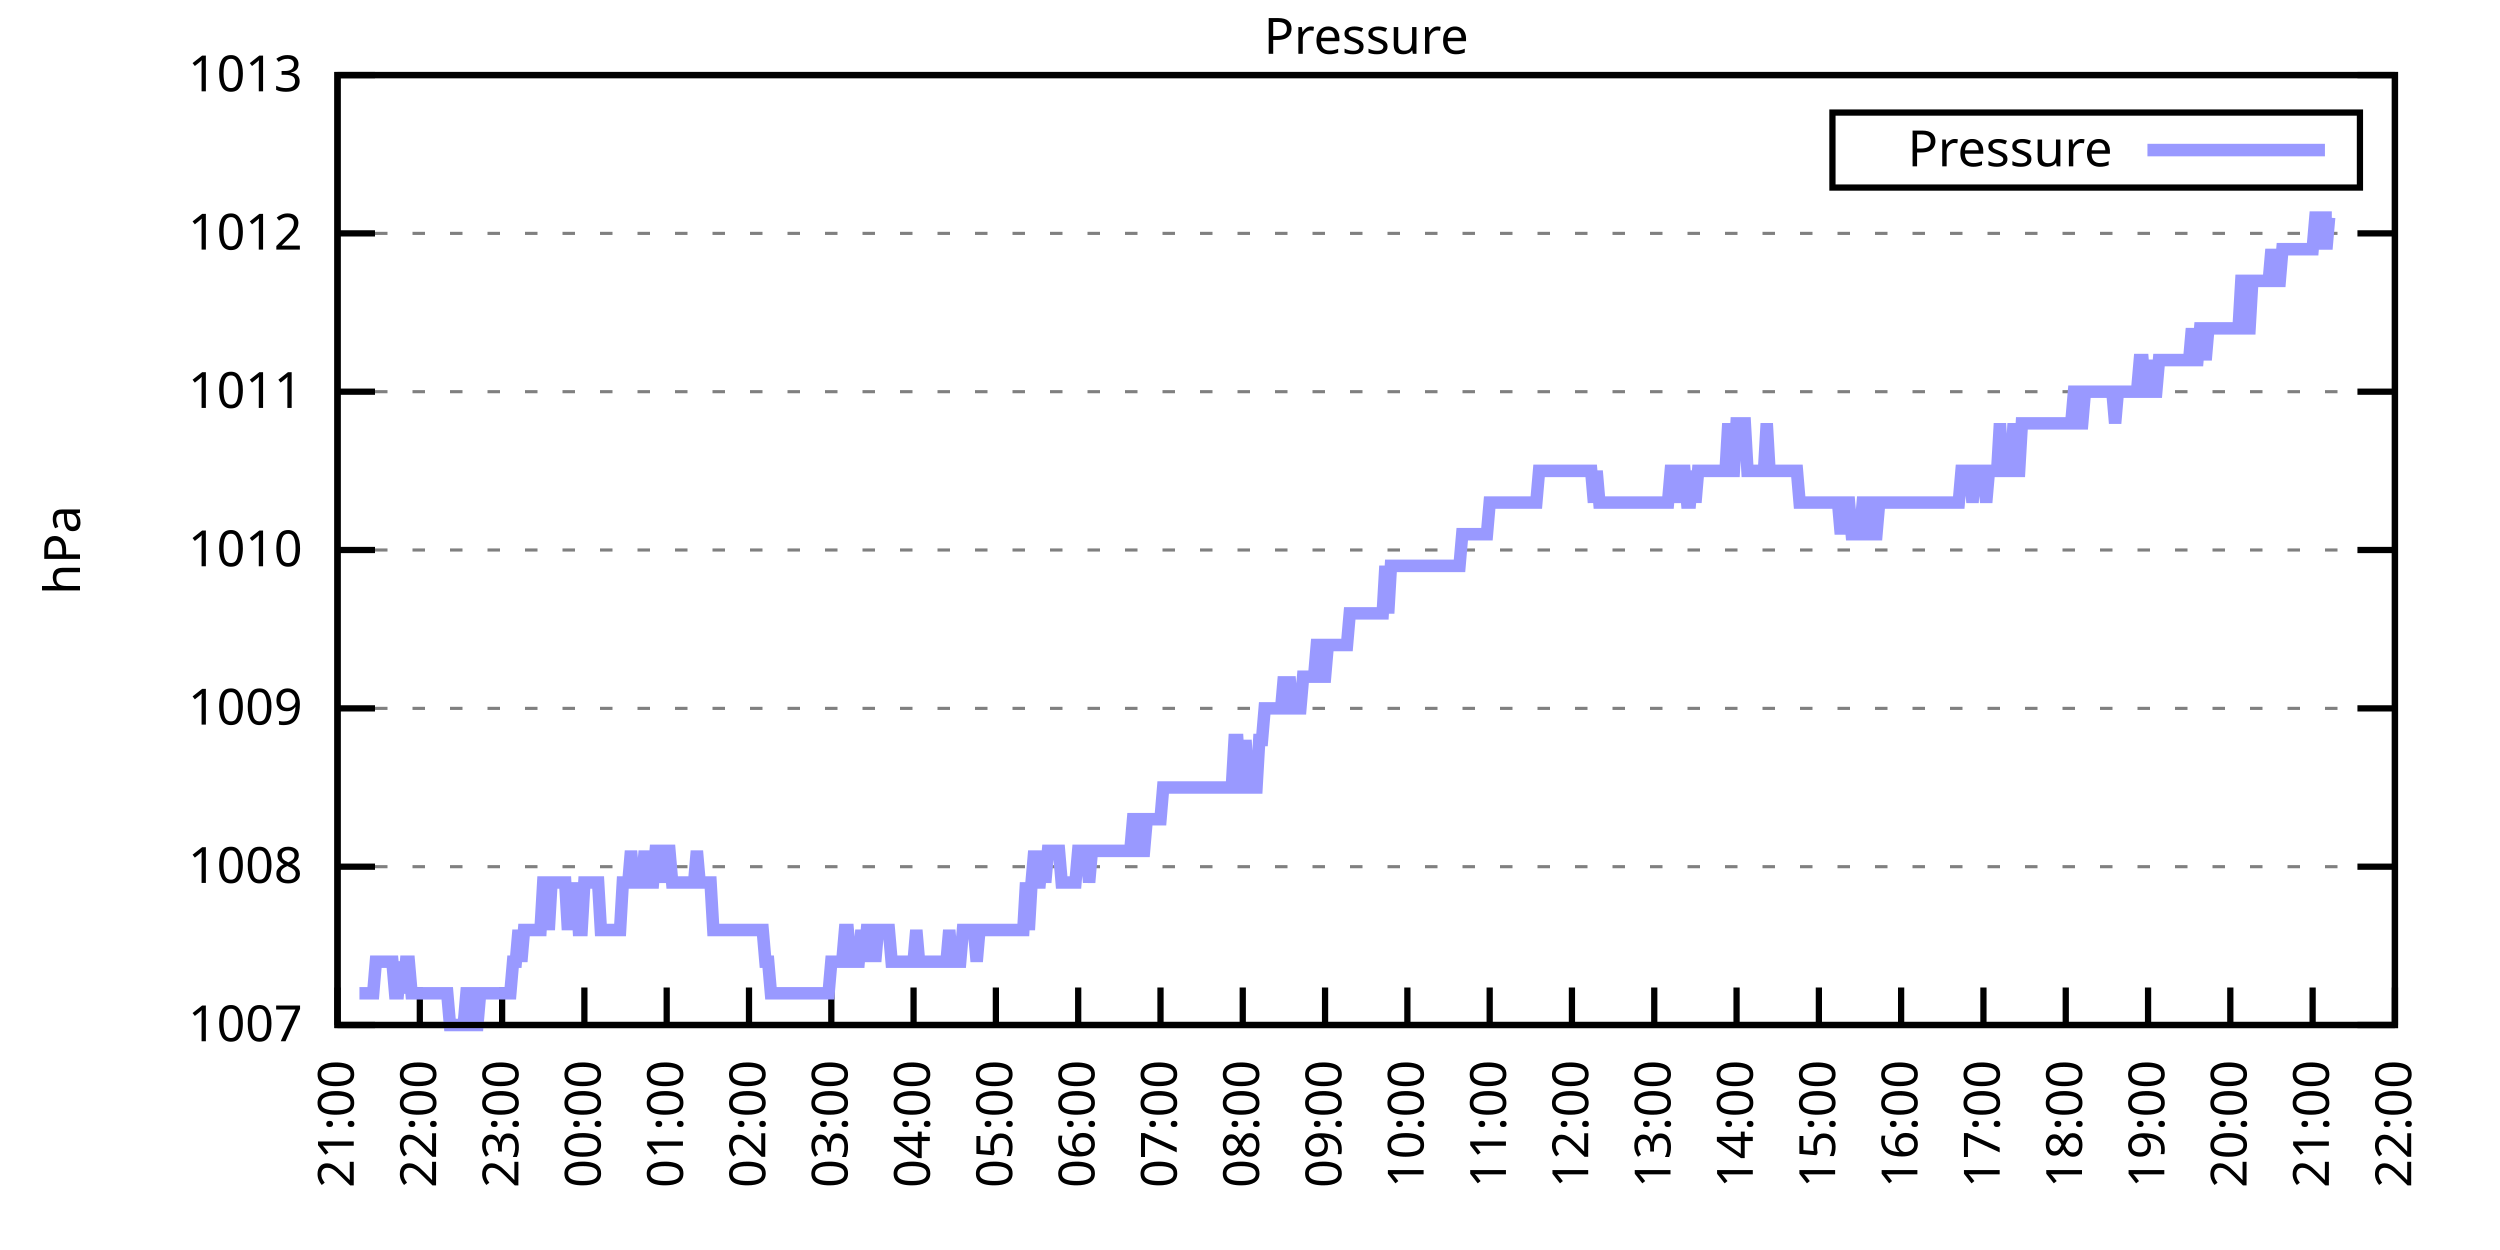
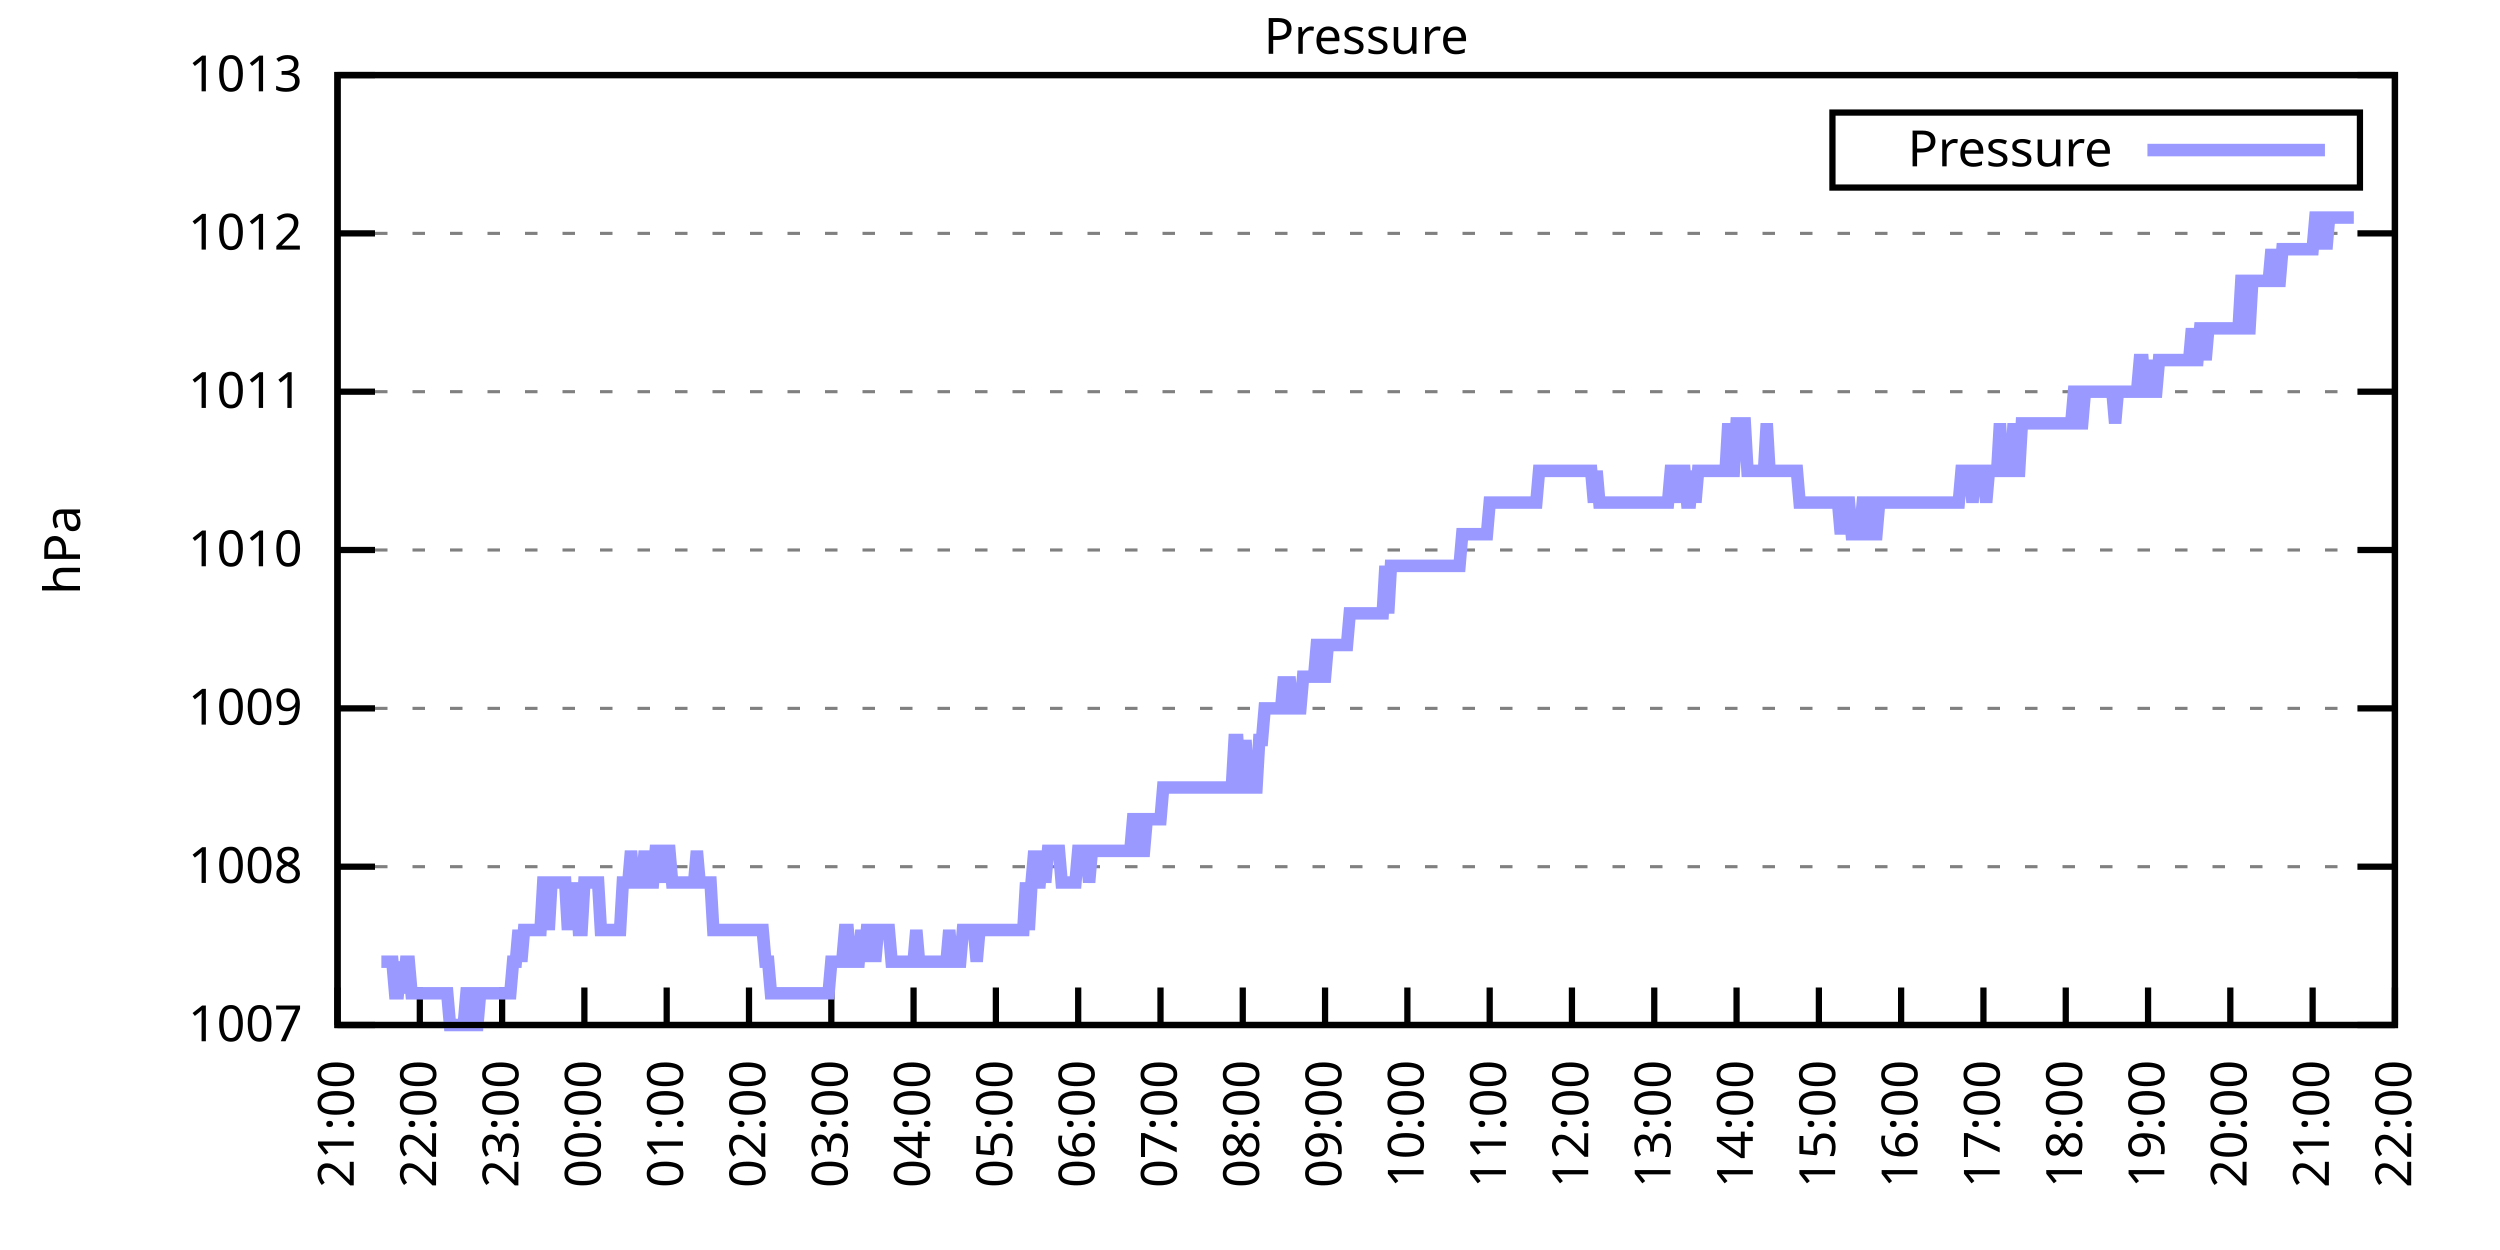
<svg xmlns="http://www.w3.org/2000/svg" xmlns:xlink="http://www.w3.org/1999/xlink" width="400" height="200" viewBox="0 0 400 200">
  <g id="gnuplot_canvas">
    <rect x="0" y="0" width="400" height="200" fill="none" />
    <defs>
      <circle id="gpDot" r="0.5" stroke-width="0.5" stroke="currentColor" />
      <path id="gpPt0" stroke-width="0.333" stroke="currentColor" d="M-1,0 h2 M0,-1 v2" />
      <path id="gpPt1" stroke-width="0.333" stroke="currentColor" d="M-1,-1 L1,1 M1,-1 L-1,1" />
      <path id="gpPt2" stroke-width="0.333" stroke="currentColor" d="M-1,0 L1,0 M0,-1 L0,1 M-1,-1 L1,1 M-1,1 L1,-1" />
      <rect id="gpPt3" stroke-width="0.333" stroke="currentColor" x="-1" y="-1" width="2" height="2" />
      <rect id="gpPt4" stroke-width="0.333" stroke="currentColor" fill="currentColor" x="-1" y="-1" width="2" height="2" />
      <circle id="gpPt5" stroke-width="0.333" stroke="currentColor" cx="0" cy="0" r="1" />
      <use xlink:href="#gpPt5" id="gpPt6" fill="currentColor" stroke="none" />
      <path id="gpPt7" stroke-width="0.333" stroke="currentColor" d="M0,-1.33 L-1.33,0.67 L1.33,0.67 z" />
      <use xlink:href="#gpPt7" id="gpPt8" fill="currentColor" stroke="none" />
      <use xlink:href="#gpPt7" id="gpPt9" stroke="currentColor" transform="rotate(180)" />
      <use xlink:href="#gpPt9" id="gpPt10" fill="currentColor" stroke="none" />
      <use xlink:href="#gpPt3" id="gpPt11" stroke="currentColor" transform="rotate(45)" />
      <use xlink:href="#gpPt11" id="gpPt12" fill="currentColor" stroke="none" />
      <path id="gpPt13" stroke-width="0.333" stroke="currentColor" d="M0,1.330 L1.265,0.411 L0.782,-1.067 L-0.782,-1.076 L-1.265,0.411 z" />
      <use xlink:href="#gpPt13" id="gpPt14" fill="currentColor" stroke="none" />
      <filter id="textbox" filterUnits="objectBoundingBox" x="0" y="0" height="1" width="1">
        <feFlood flood-color="white" flood-opacity="1" result="bgnd" />
        <feComposite in="SourceGraphic" in2="bgnd" operator="atop" />
      </filter>
      <filter id="greybox" filterUnits="objectBoundingBox" x="0" y="0" height="1" width="1">
        <feFlood flood-color="lightgrey" flood-opacity="1" result="grey" />
        <feComposite in="SourceGraphic" in2="grey" operator="atop" />
      </filter>
    </defs>
    <g fill="none" color="white" stroke="currentColor" stroke-width="1.00" stroke-linecap="butt" stroke-linejoin="miter">
</g>
    <g fill="none" color="black" stroke="currentColor" stroke-width="1.00" stroke-linecap="butt" stroke-linejoin="miter">
      <g stroke="none" shape-rendering="crispEdges">
        <polygon fill="rgb(255, 255, 255)" points="54.00,164.00 383.18,164.00 383.18,12.02 54.00,12.02 " />
      </g>
    </g>
    <g fill="none" color="black" stroke="currentColor" stroke-width="1.00" stroke-linecap="butt" stroke-linejoin="miter">
</g>
    <g fill="none" color="black" stroke="black" stroke-width="0.50" stroke-linecap="butt" stroke-linejoin="miter">
</g>
    <g fill="none" color="gray" stroke="currentColor" stroke-width="0.50" stroke-linecap="butt" stroke-linejoin="miter">
      <path stroke="gray" stroke-dasharray="2,4" class="gridline" d="M54.00,164.00 L383.19,164.00  " />
    </g>
    <g fill="none" color="gray" stroke="gray" stroke-width="1.00" stroke-linecap="butt" stroke-linejoin="miter">
</g>
    <g fill="none" color="black" stroke="currentColor" stroke-width="1.00" stroke-linecap="butt" stroke-linejoin="miter">
      <path stroke="black" d="M54.00,164.00 L60.00,164.00 M383.19,164.00 L377.19,164.00  " />
      <g transform="translate(48.40,166.60)" stroke="none" fill="black" font-family="Sans" font-size="8.00" text-anchor="end">
        <text>
          <tspan font-family="Sans"> 1007</tspan>
        </text>
      </g>
    </g>
    <g fill="none" color="black" stroke="currentColor" stroke-width="1.00" stroke-linecap="butt" stroke-linejoin="miter">
</g>
    <g fill="none" color="black" stroke="black" stroke-width="0.50" stroke-linecap="butt" stroke-linejoin="miter">
</g>
    <g fill="none" color="gray" stroke="currentColor" stroke-width="0.50" stroke-linecap="butt" stroke-linejoin="miter">
      <path stroke="gray" stroke-dasharray="2,4" class="gridline" d="M54.00,138.67 L383.19,138.67  " />
    </g>
    <g fill="none" color="gray" stroke="gray" stroke-width="1.00" stroke-linecap="butt" stroke-linejoin="miter">
</g>
    <g fill="none" color="black" stroke="currentColor" stroke-width="1.00" stroke-linecap="butt" stroke-linejoin="miter">
      <path stroke="black" d="M54.00,138.67 L60.00,138.67 M383.19,138.67 L377.19,138.67  " />
      <g transform="translate(48.40,141.27)" stroke="none" fill="black" font-family="Sans" font-size="8.00" text-anchor="end">
        <text>
          <tspan font-family="Sans"> 1008</tspan>
        </text>
      </g>
    </g>
    <g fill="none" color="black" stroke="currentColor" stroke-width="1.00" stroke-linecap="butt" stroke-linejoin="miter">
</g>
    <g fill="none" color="black" stroke="black" stroke-width="0.50" stroke-linecap="butt" stroke-linejoin="miter">
</g>
    <g fill="none" color="gray" stroke="currentColor" stroke-width="0.50" stroke-linecap="butt" stroke-linejoin="miter">
      <path stroke="gray" stroke-dasharray="2,4" class="gridline" d="M54.00,113.34 L383.19,113.34  " />
    </g>
    <g fill="none" color="gray" stroke="gray" stroke-width="1.00" stroke-linecap="butt" stroke-linejoin="miter">
</g>
    <g fill="none" color="black" stroke="currentColor" stroke-width="1.00" stroke-linecap="butt" stroke-linejoin="miter">
      <path stroke="black" d="M54.00,113.34 L60.00,113.34 M383.19,113.34 L377.19,113.34  " />
      <g transform="translate(48.40,115.94)" stroke="none" fill="black" font-family="Sans" font-size="8.00" text-anchor="end">
        <text>
          <tspan font-family="Sans"> 1009</tspan>
        </text>
      </g>
    </g>
    <g fill="none" color="black" stroke="currentColor" stroke-width="1.00" stroke-linecap="butt" stroke-linejoin="miter">
</g>
    <g fill="none" color="black" stroke="black" stroke-width="0.50" stroke-linecap="butt" stroke-linejoin="miter">
</g>
    <g fill="none" color="gray" stroke="currentColor" stroke-width="0.50" stroke-linecap="butt" stroke-linejoin="miter">
      <path stroke="gray" stroke-dasharray="2,4" class="gridline" d="M54.00,88.00 L383.19,88.00  " />
    </g>
    <g fill="none" color="gray" stroke="gray" stroke-width="1.00" stroke-linecap="butt" stroke-linejoin="miter">
</g>
    <g fill="none" color="black" stroke="currentColor" stroke-width="1.00" stroke-linecap="butt" stroke-linejoin="miter">
      <path stroke="black" d="M54.00,88.00 L60.00,88.00 M383.19,88.00 L377.19,88.00  " />
      <g transform="translate(48.40,90.60)" stroke="none" fill="black" font-family="Sans" font-size="8.00" text-anchor="end">
        <text>
          <tspan font-family="Sans"> 1010</tspan>
        </text>
      </g>
    </g>
    <g fill="none" color="black" stroke="currentColor" stroke-width="1.00" stroke-linecap="butt" stroke-linejoin="miter">
</g>
    <g fill="none" color="black" stroke="black" stroke-width="0.50" stroke-linecap="butt" stroke-linejoin="miter">
</g>
    <g fill="none" color="gray" stroke="currentColor" stroke-width="0.50" stroke-linecap="butt" stroke-linejoin="miter">
      <path stroke="gray" stroke-dasharray="2,4" class="gridline" d="M54.00,62.67 L383.19,62.67  " />
    </g>
    <g fill="none" color="gray" stroke="gray" stroke-width="1.00" stroke-linecap="butt" stroke-linejoin="miter">
</g>
    <g fill="none" color="black" stroke="currentColor" stroke-width="1.00" stroke-linecap="butt" stroke-linejoin="miter">
      <path stroke="black" d="M54.00,62.67 L60.00,62.67 M383.19,62.67 L377.19,62.67  " />
      <g transform="translate(48.40,65.27)" stroke="none" fill="black" font-family="Sans" font-size="8.00" text-anchor="end">
        <text>
          <tspan font-family="Sans"> 1011</tspan>
        </text>
      </g>
    </g>
    <g fill="none" color="black" stroke="currentColor" stroke-width="1.00" stroke-linecap="butt" stroke-linejoin="miter">
</g>
    <g fill="none" color="black" stroke="black" stroke-width="0.50" stroke-linecap="butt" stroke-linejoin="miter">
</g>
    <g fill="none" color="gray" stroke="currentColor" stroke-width="0.50" stroke-linecap="butt" stroke-linejoin="miter">
      <path stroke="gray" stroke-dasharray="2,4" class="gridline" d="M54.00,37.34 L383.19,37.34  " />
    </g>
    <g fill="none" color="gray" stroke="gray" stroke-width="1.00" stroke-linecap="butt" stroke-linejoin="miter">
</g>
    <g fill="none" color="black" stroke="currentColor" stroke-width="1.00" stroke-linecap="butt" stroke-linejoin="miter">
      <path stroke="black" d="M54.00,37.34 L60.00,37.34 M383.19,37.34 L377.19,37.34  " />
      <g transform="translate(48.40,39.94)" stroke="none" fill="black" font-family="Sans" font-size="8.00" text-anchor="end">
        <text>
          <tspan font-family="Sans"> 1012</tspan>
        </text>
      </g>
    </g>
    <g fill="none" color="black" stroke="currentColor" stroke-width="1.00" stroke-linecap="butt" stroke-linejoin="miter">
</g>
    <g fill="none" color="black" stroke="black" stroke-width="0.50" stroke-linecap="butt" stroke-linejoin="miter">
</g>
    <g fill="none" color="gray" stroke="currentColor" stroke-width="0.50" stroke-linecap="butt" stroke-linejoin="miter">
      <path stroke="gray" stroke-dasharray="2,4" class="gridline" d="M54.00,12.01 L383.19,12.01  " />
    </g>
    <g fill="none" color="gray" stroke="gray" stroke-width="1.00" stroke-linecap="butt" stroke-linejoin="miter">
</g>
    <g fill="none" color="black" stroke="currentColor" stroke-width="1.00" stroke-linecap="butt" stroke-linejoin="miter">
      <path stroke="black" d="M54.00,12.01 L60.00,12.01 M383.19,12.01 L377.19,12.01  " />
      <g transform="translate(48.40,14.61)" stroke="none" fill="black" font-family="Sans" font-size="8.00" text-anchor="end">
        <text>
          <tspan font-family="Sans"> 1013</tspan>
        </text>
      </g>
    </g>
    <g fill="none" color="black" stroke="currentColor" stroke-width="1.00" stroke-linecap="butt" stroke-linejoin="miter">
      <path stroke="black" d="M54.00,164.00 L54.00,158.00  " />
      <g transform="translate(56.60,169.60) rotate(270.00)" stroke="none" fill="black" font-family="Sans" font-size="8.00" text-anchor="end">
        <text>
          <tspan font-family="Sans">21:00</tspan>
        </text>
      </g>
    </g>
    <g fill="none" color="black" stroke="currentColor" stroke-width="1.00" stroke-linecap="butt" stroke-linejoin="miter">
      <path stroke="black" d="M67.17,164.00 L67.17,158.00  " />
      <g transform="translate(69.77,169.60) rotate(270.00)" stroke="none" fill="black" font-family="Sans" font-size="8.00" text-anchor="end">
        <text>
          <tspan font-family="Sans">22:00</tspan>
        </text>
      </g>
    </g>
    <g fill="none" color="black" stroke="currentColor" stroke-width="1.00" stroke-linecap="butt" stroke-linejoin="miter">
      <path stroke="black" d="M80.34,164.00 L80.34,158.00  " />
      <g transform="translate(82.94,169.60) rotate(270.00)" stroke="none" fill="black" font-family="Sans" font-size="8.00" text-anchor="end">
        <text>
          <tspan font-family="Sans">23:00</tspan>
        </text>
      </g>
    </g>
    <g fill="none" color="black" stroke="currentColor" stroke-width="1.00" stroke-linecap="butt" stroke-linejoin="miter">
      <path stroke="black" d="M93.50,164.00 L93.50,158.00  " />
      <g transform="translate(96.10,169.60) rotate(270.00)" stroke="none" fill="black" font-family="Sans" font-size="8.00" text-anchor="end">
        <text>
          <tspan font-family="Sans">00:00</tspan>
        </text>
      </g>
    </g>
    <g fill="none" color="black" stroke="currentColor" stroke-width="1.00" stroke-linecap="butt" stroke-linejoin="miter">
      <path stroke="black" d="M106.67,164.00 L106.67,158.00  " />
      <g transform="translate(109.27,169.60) rotate(270.00)" stroke="none" fill="black" font-family="Sans" font-size="8.00" text-anchor="end">
        <text>
          <tspan font-family="Sans">01:00</tspan>
        </text>
      </g>
    </g>
    <g fill="none" color="black" stroke="currentColor" stroke-width="1.00" stroke-linecap="butt" stroke-linejoin="miter">
      <path stroke="black" d="M119.84,164.00 L119.84,158.00  " />
      <g transform="translate(122.44,169.60) rotate(270.00)" stroke="none" fill="black" font-family="Sans" font-size="8.00" text-anchor="end">
        <text>
          <tspan font-family="Sans">02:00</tspan>
        </text>
      </g>
    </g>
    <g fill="none" color="black" stroke="currentColor" stroke-width="1.00" stroke-linecap="butt" stroke-linejoin="miter">
      <path stroke="black" d="M133.01,164.00 L133.01,158.00  " />
      <g transform="translate(135.61,169.60) rotate(270.00)" stroke="none" fill="black" font-family="Sans" font-size="8.00" text-anchor="end">
        <text>
          <tspan font-family="Sans">03:00</tspan>
        </text>
      </g>
    </g>
    <g fill="none" color="black" stroke="currentColor" stroke-width="1.00" stroke-linecap="butt" stroke-linejoin="miter">
      <path stroke="black" d="M146.17,164.00 L146.17,158.00  " />
      <g transform="translate(148.77,169.60) rotate(270.00)" stroke="none" fill="black" font-family="Sans" font-size="8.00" text-anchor="end">
        <text>
          <tspan font-family="Sans">04:00</tspan>
        </text>
      </g>
    </g>
    <g fill="none" color="black" stroke="currentColor" stroke-width="1.00" stroke-linecap="butt" stroke-linejoin="miter">
      <path stroke="black" d="M159.34,164.00 L159.34,158.00  " />
      <g transform="translate(161.94,169.60) rotate(270.00)" stroke="none" fill="black" font-family="Sans" font-size="8.00" text-anchor="end">
        <text>
          <tspan font-family="Sans">05:00</tspan>
        </text>
      </g>
    </g>
    <g fill="none" color="black" stroke="currentColor" stroke-width="1.00" stroke-linecap="butt" stroke-linejoin="miter">
      <path stroke="black" d="M172.51,164.00 L172.51,158.00  " />
      <g transform="translate(175.11,169.60) rotate(270.00)" stroke="none" fill="black" font-family="Sans" font-size="8.00" text-anchor="end">
        <text>
          <tspan font-family="Sans">06:00</tspan>
        </text>
      </g>
    </g>
    <g fill="none" color="black" stroke="currentColor" stroke-width="1.00" stroke-linecap="butt" stroke-linejoin="miter">
      <path stroke="black" d="M185.68,164.00 L185.68,158.00  " />
      <g transform="translate(188.28,169.60) rotate(270.00)" stroke="none" fill="black" font-family="Sans" font-size="8.00" text-anchor="end">
        <text>
          <tspan font-family="Sans">07:00</tspan>
        </text>
      </g>
    </g>
    <g fill="none" color="black" stroke="currentColor" stroke-width="1.00" stroke-linecap="butt" stroke-linejoin="miter">
      <path stroke="black" d="M198.84,164.00 L198.84,158.00  " />
      <g transform="translate(201.44,169.60) rotate(270.00)" stroke="none" fill="black" font-family="Sans" font-size="8.00" text-anchor="end">
        <text>
          <tspan font-family="Sans">08:00</tspan>
        </text>
      </g>
    </g>
    <g fill="none" color="black" stroke="currentColor" stroke-width="1.00" stroke-linecap="butt" stroke-linejoin="miter">
      <path stroke="black" d="M212.01,164.00 L212.01,158.00  " />
      <g transform="translate(214.61,169.60) rotate(270.00)" stroke="none" fill="black" font-family="Sans" font-size="8.00" text-anchor="end">
        <text>
          <tspan font-family="Sans">09:00</tspan>
        </text>
      </g>
    </g>
    <g fill="none" color="black" stroke="currentColor" stroke-width="1.00" stroke-linecap="butt" stroke-linejoin="miter">
      <path stroke="black" d="M225.18,164.00 L225.18,158.00  " />
      <g transform="translate(227.78,169.60) rotate(270.00)" stroke="none" fill="black" font-family="Sans" font-size="8.00" text-anchor="end">
        <text>
          <tspan font-family="Sans">10:00</tspan>
        </text>
      </g>
    </g>
    <g fill="none" color="black" stroke="currentColor" stroke-width="1.00" stroke-linecap="butt" stroke-linejoin="miter">
      <path stroke="black" d="M238.35,164.00 L238.35,158.00  " />
      <g transform="translate(240.95,169.60) rotate(270.00)" stroke="none" fill="black" font-family="Sans" font-size="8.00" text-anchor="end">
        <text>
          <tspan font-family="Sans">11:00</tspan>
        </text>
      </g>
    </g>
    <g fill="none" color="black" stroke="currentColor" stroke-width="1.00" stroke-linecap="butt" stroke-linejoin="miter">
      <path stroke="black" d="M251.51,164.00 L251.51,158.00  " />
      <g transform="translate(254.11,169.60) rotate(270.00)" stroke="none" fill="black" font-family="Sans" font-size="8.00" text-anchor="end">
        <text>
          <tspan font-family="Sans">12:00</tspan>
        </text>
      </g>
    </g>
    <g fill="none" color="black" stroke="currentColor" stroke-width="1.00" stroke-linecap="butt" stroke-linejoin="miter">
      <path stroke="black" d="M264.68,164.00 L264.68,158.00  " />
      <g transform="translate(267.28,169.60) rotate(270.00)" stroke="none" fill="black" font-family="Sans" font-size="8.00" text-anchor="end">
        <text>
          <tspan font-family="Sans">13:00</tspan>
        </text>
      </g>
    </g>
    <g fill="none" color="black" stroke="currentColor" stroke-width="1.00" stroke-linecap="butt" stroke-linejoin="miter">
      <path stroke="black" d="M277.85,164.00 L277.85,158.00  " />
      <g transform="translate(280.45,169.60) rotate(270.00)" stroke="none" fill="black" font-family="Sans" font-size="8.00" text-anchor="end">
        <text>
          <tspan font-family="Sans">14:00</tspan>
        </text>
      </g>
    </g>
    <g fill="none" color="black" stroke="currentColor" stroke-width="1.00" stroke-linecap="butt" stroke-linejoin="miter">
      <path stroke="black" d="M291.02,164.00 L291.02,158.00  " />
      <g transform="translate(293.62,169.60) rotate(270.00)" stroke="none" fill="black" font-family="Sans" font-size="8.00" text-anchor="end">
        <text>
          <tspan font-family="Sans">15:00</tspan>
        </text>
      </g>
    </g>
    <g fill="none" color="black" stroke="currentColor" stroke-width="1.00" stroke-linecap="butt" stroke-linejoin="miter">
      <path stroke="black" d="M304.18,164.00 L304.18,158.00  " />
      <g transform="translate(306.78,169.60) rotate(270.00)" stroke="none" fill="black" font-family="Sans" font-size="8.00" text-anchor="end">
        <text>
          <tspan font-family="Sans">16:00</tspan>
        </text>
      </g>
    </g>
    <g fill="none" color="black" stroke="currentColor" stroke-width="1.00" stroke-linecap="butt" stroke-linejoin="miter">
      <path stroke="black" d="M317.35,164.00 L317.35,158.00  " />
      <g transform="translate(319.95,169.60) rotate(270.00)" stroke="none" fill="black" font-family="Sans" font-size="8.00" text-anchor="end">
        <text>
          <tspan font-family="Sans">17:00</tspan>
        </text>
      </g>
    </g>
    <g fill="none" color="black" stroke="currentColor" stroke-width="1.00" stroke-linecap="butt" stroke-linejoin="miter">
      <path stroke="black" d="M330.52,164.00 L330.52,158.00  " />
      <g transform="translate(333.12,169.60) rotate(270.00)" stroke="none" fill="black" font-family="Sans" font-size="8.00" text-anchor="end">
        <text>
          <tspan font-family="Sans">18:00</tspan>
        </text>
      </g>
    </g>
    <g fill="none" color="black" stroke="currentColor" stroke-width="1.00" stroke-linecap="butt" stroke-linejoin="miter">
      <path stroke="black" d="M343.69,164.00 L343.69,158.00  " />
      <g transform="translate(346.29,169.60) rotate(270.00)" stroke="none" fill="black" font-family="Sans" font-size="8.00" text-anchor="end">
        <text>
          <tspan font-family="Sans">19:00</tspan>
        </text>
      </g>
    </g>
    <g fill="none" color="black" stroke="currentColor" stroke-width="1.00" stroke-linecap="butt" stroke-linejoin="miter">
      <path stroke="black" d="M356.85,164.00 L356.85,158.00  " />
      <g transform="translate(359.45,169.60) rotate(270.00)" stroke="none" fill="black" font-family="Sans" font-size="8.00" text-anchor="end">
        <text>
          <tspan font-family="Sans">20:00</tspan>
        </text>
      </g>
    </g>
    <g fill="none" color="black" stroke="currentColor" stroke-width="1.00" stroke-linecap="butt" stroke-linejoin="miter">
      <path stroke="black" d="M370.02,164.00 L370.02,158.00  " />
      <g transform="translate(372.62,169.60) rotate(270.00)" stroke="none" fill="black" font-family="Sans" font-size="8.00" text-anchor="end">
        <text>
          <tspan font-family="Sans">21:00</tspan>
        </text>
      </g>
    </g>
    <g fill="none" color="black" stroke="currentColor" stroke-width="1.00" stroke-linecap="butt" stroke-linejoin="miter">
      <path stroke="black" d="M383.19,164.00 L383.19,158.00  " />
      <g transform="translate(385.79,169.60) rotate(270.00)" stroke="none" fill="black" font-family="Sans" font-size="8.00" text-anchor="end">
        <text>
          <tspan font-family="Sans">22:00</tspan>
        </text>
      </g>
    </g>
    <g fill="none" color="black" stroke="currentColor" stroke-width="1.00" stroke-linecap="butt" stroke-linejoin="miter">
</g>
    <g fill="none" color="black" stroke="currentColor" stroke-width="1.00" stroke-linecap="butt" stroke-linejoin="miter">
      <path stroke="black" d="M54.00,12.01 L54.00,164.00 L383.19,164.00 L383.19,12.01 L54.00,12.01 Z  " />
    </g>
    <g fill="none" color="black" stroke="currentColor" stroke-width="1.00" stroke-linecap="butt" stroke-linejoin="miter">
</g>
    <g fill="none" color="black" stroke="currentColor" stroke-width="1.00" stroke-linecap="butt" stroke-linejoin="miter">
      <path stroke="black" d="M293.19,30.01 L293.19,18.01 L377.59,18.01 L377.59,30.01 L293.19,30.01 Z  " />
    </g>
    <g id="Pressure_plot_1">
      <g fill="none" color="white" stroke="black" stroke-width="2.00" stroke-linecap="butt" stroke-linejoin="miter">
</g>
      <g fill="none" color="black" stroke="currentColor" stroke-width="2.00" stroke-linecap="butt" stroke-linejoin="miter">
        <g transform="translate(337.99,26.61)" stroke="none" fill="black" font-family="Sans" font-size="8.00" text-anchor="end">
          <text>
            <tspan font-family="Sans">Pressure</tspan>
          </text>
        </g>
      </g>
      <g fill="none" color="black" stroke="currentColor" stroke-width="2.00" stroke-linecap="butt" stroke-linejoin="miter">
-         <path stroke="rgb(153, 153, 255)" d="M343.59,24.01 L371.99,24.01 M57.51,158.93 L57.95,158.93 L58.39,158.93 L58.83,158.93 L59.27,158.93 L59.71,158.93   L60.14,153.87 L60.58,153.87 L61.02,153.87 L61.46,153.87 L61.90,153.87 L62.34,153.87 L62.78,153.87 L63.22,158.93   L63.66,158.93 L64.10,153.87 L64.53,158.93 L64.97,153.87 L65.41,153.87 L65.85,158.93 L66.29,158.93 L66.73,158.93   L67.17,158.93 L67.61,158.93 L68.05,158.93 L68.48,158.93 L68.92,158.93 L69.36,158.93 L69.80,158.93 L70.24,158.93   L70.68,158.93 L71.12,158.93 L71.56,158.93 L72.00,164.00 L72.43,164.00 L72.87,164.00 L73.31,164.00 L73.75,164.00   L74.19,164.00 L74.63,158.93 L75.07,158.93 L75.51,164.00 L75.95,164.00 L76.38,164.00 L76.82,158.93 L77.26,158.93   L77.70,158.93 L78.14,158.93 L78.58,158.93 L79.02,158.93 L79.46,158.93 L79.90,158.93 L80.34,158.93 L80.77,158.93   L81.21,158.93 L81.65,158.93 L82.09,153.87 L82.53,153.87 L82.97,148.80 L83.41,153.87 L83.85,148.80 L84.29,148.80   L84.72,148.80 L85.16,148.80 L85.60,148.80 L86.04,148.80 L86.48,148.80 L86.92,141.20 L87.36,141.20 L87.80,148.80   L88.24,141.20 L88.67,141.20 L89.11,141.20 L89.55,141.20 L89.99,141.20 L90.43,141.20 L90.87,148.80 L91.31,141.20   L91.75,148.80 L92.19,141.20 L92.62,148.80 L93.06,148.80 L93.50,141.20 L93.94,141.20 L94.38,141.20 L94.82,141.20   L95.26,141.20 L95.70,141.20 L96.14,148.80 L96.58,148.80 L97.01,148.80 L97.45,148.80 L97.89,148.80 L98.33,148.80   L98.77,148.80 L99.21,148.80 L99.65,141.20 L100.09,141.20 L100.53,141.20 L100.96,136.14 L101.40,141.20 L101.84,141.20   L102.28,141.20 L102.72,141.20 L103.16,136.14 L103.60,141.20 L104.04,141.20 L104.48,141.20 L104.91,136.14 L105.35,136.14   L105.79,136.14 L106.23,141.20 L106.67,136.14 L107.11,136.14 L107.55,141.20 L107.99,141.20 L108.43,141.20 L108.87,141.20   L109.30,141.20 L109.74,141.20 L110.18,141.20 L110.62,141.20 L111.06,141.20 L111.50,136.14 L111.94,141.20 L112.38,141.20   L112.82,141.20 L113.25,141.20 L113.69,141.20 L114.13,148.80 L114.57,148.80 L115.01,148.80 L115.45,148.80 L115.89,148.80   L116.33,148.80 L116.77,148.80 L117.20,148.80 L117.64,148.80 L118.08,148.80 L118.52,148.80 L118.96,148.80 L119.40,148.80   L119.84,148.80 L120.28,148.80 L120.72,148.80 L121.15,148.80 L121.59,148.80 L122.03,148.80 L122.47,153.87 L122.91,153.87   L123.35,158.93 L123.79,158.93 L124.23,158.93 L124.67,158.93 L125.11,158.93 L125.54,158.93 L125.98,158.93 L126.42,158.93   L126.86,158.93 L127.30,158.93 L127.74,158.93 L128.18,158.93 L128.62,158.93 L129.06,158.93 L129.49,158.93 L129.93,158.93   L130.37,158.93 L130.81,158.93 L131.25,158.93 L131.69,158.93 L132.13,158.93 L132.57,158.93 L133.01,153.87 L133.44,153.87   L133.88,153.87 L134.32,153.87 L134.76,153.87 L135.20,148.80 L135.64,148.80 L136.08,153.87 L136.52,153.87 L136.96,153.87   L137.39,153.87 L137.83,148.80 L138.27,153.87 L138.71,148.80 L139.15,148.80 L139.59,148.80 L140.03,153.87 L140.47,148.80   L140.91,148.80 L141.35,148.80 L141.78,148.80 L142.22,148.80 L142.66,153.87 L143.10,153.87 L143.54,153.87 L143.98,153.87   L144.42,153.87 L144.86,153.87 L145.30,153.87 L145.73,153.87 L146.17,153.87 L146.61,148.80 L147.05,153.87 L147.49,153.87   L147.93,153.87 L148.37,153.87 L148.81,153.87 L149.25,153.87 L149.68,153.87 L150.12,153.87 L150.56,153.87 L151.00,153.87   L151.44,153.87 L151.88,148.80 L152.32,153.87 L152.76,153.87 L153.20,153.87 L153.63,153.87 L154.07,148.80 L154.51,148.80   L154.95,148.80 L155.39,148.80 L155.83,148.80 L156.27,153.87 L156.71,148.80 L157.15,148.80 L157.59,148.80 L158.02,148.80   L158.46,148.80 L158.90,148.80 L159.34,148.80 L159.78,148.80 L160.22,148.80 L160.66,148.80 L161.10,148.80 L161.54,148.80   L161.97,148.80 L162.41,148.80 L162.85,148.80 L163.29,148.80 L163.73,148.80 L164.17,141.20 L164.61,148.80 L165.05,141.20   L165.49,136.14 L165.92,141.20 L166.36,141.20 L166.80,136.14 L167.24,141.20 L167.68,136.14 L168.12,136.14 L168.56,136.14   L169.00,136.14 L169.44,136.14 L169.87,141.20 L170.31,141.20 L170.75,141.20 L171.19,141.20 L171.63,141.20 L172.07,141.20   L172.51,136.14 L172.95,136.14 L173.39,136.14 L173.83,136.14 L174.26,141.20 L174.70,136.14 L175.14,136.14 L175.58,136.14   L176.02,136.14 L176.46,136.14 L176.90,136.14 L177.34,136.14 L177.78,136.14 L178.21,136.14 L178.65,136.14 L179.09,136.14   L179.53,136.14 L179.97,136.14 L180.41,136.14 L180.85,136.14 L181.29,131.07 L181.73,131.07 L182.16,136.14 L182.60,136.14   L183.04,136.14 L183.48,131.07 L183.92,131.07 L184.36,131.07 L184.80,131.07 L185.24,131.07 L185.68,131.07 L186.11,126.00   L186.55,126.00 L186.99,126.00 L187.43,126.00 L187.87,126.00 L188.31,126.00 L188.75,126.00 L189.19,126.00 L189.63,126.00   L190.07,126.00 L190.50,126.00 L190.94,126.00 L191.38,126.00 L191.82,126.00 L192.26,126.00 L192.70,126.00 L193.14,126.00   L193.58,126.00 L194.02,126.00 L194.45,126.00 L194.89,126.00 L195.33,126.00 L195.77,126.00 L196.21,126.00 L196.65,126.00   L197.09,126.00 L197.53,118.40 L197.97,118.40 L198.40,126.00 L198.84,126.00 L199.28,118.40 L199.72,126.00 L200.16,126.00   L200.60,126.00 L201.04,126.00 L201.48,118.40 L201.92,118.40 L202.35,113.34 L202.79,113.34 L203.23,113.34 L203.67,113.34   L204.11,113.34 L204.55,113.34 L204.99,113.34 L205.43,108.27 L205.87,113.34 L206.31,108.27 L206.74,113.34 L207.18,113.34   L207.62,113.34 L208.06,113.34 L208.50,108.27 L208.94,108.27 L209.38,108.27 L209.82,108.27 L210.26,108.27 L210.69,103.20   L211.13,103.20 L211.57,108.27 L212.01,108.27 L212.45,103.20 L212.89,103.20 L213.33,103.20 L213.77,103.20 L214.21,103.20   L214.64,103.20 L215.08,103.20 L215.52,103.20 L215.96,98.14 L216.40,98.14 L216.84,98.14 L217.28,98.14 L217.72,98.14   L218.16,98.14 L218.60,98.14 L219.03,98.14 L219.47,98.14 L219.91,98.14 L220.35,98.14 L220.79,98.14 L221.23,98.14   L221.67,90.54 L222.11,98.14 L222.55,90.54 L222.98,90.54 L223.42,90.54 L223.86,90.54 L224.30,90.54 L224.74,90.54   L225.18,90.54 L225.62,90.54 L226.06,90.54 L226.50,90.54 L226.93,90.54 L227.37,90.54 L227.81,90.54 L228.25,90.54   L228.69,90.54 L229.13,90.54 L229.57,90.54 L230.01,90.54 L230.45,90.54 L230.88,90.54 L231.32,90.54 L231.76,90.54   L232.20,90.54 L232.64,90.54 L233.08,90.54 L233.52,90.54 L233.96,85.47 L234.40,85.47 L234.84,85.47 L235.27,85.47   L235.71,85.47 L236.15,85.47 L236.59,85.47 L237.03,85.47 L237.47,85.47 L237.91,85.47 L238.35,80.41 L238.79,80.41   L239.22,80.41 L239.66,80.41 L240.10,80.41 L240.54,80.41 L240.98,80.41 L241.42,80.41 L241.86,80.41 L242.30,80.41   L242.74,80.41 L243.17,80.41 L243.61,80.41 L244.05,80.41 L244.49,80.41 L244.93,80.41 L245.37,80.41 L245.81,80.41   L246.25,75.34 L246.69,75.34 L247.12,75.34 L247.56,75.34 L248.00,75.34 L248.44,75.34 L248.88,75.34 L249.32,75.34   L249.76,75.34 L250.20,75.34 L250.64,75.34 L251.08,75.34 L251.51,75.34 L251.95,75.34 L252.39,75.34 L252.83,75.34   L253.27,75.34 L253.71,75.34 L254.15,75.34 L254.59,75.34 L255.03,80.41 L255.46,75.34 L255.90,80.41 L256.34,80.41   L256.78,80.41 L257.22,80.41 L257.66,80.41 L258.10,80.41 L258.54,80.41 L258.98,80.41 L259.41,80.41 L259.85,80.41   L260.29,80.41 L260.73,80.41 L261.17,80.41 L261.61,80.41 L262.05,80.41 L262.49,80.41 L262.93,80.41 L263.36,80.41   L263.80,80.41 L264.24,80.41 L264.68,80.41 L265.12,80.41 L265.56,80.41 L266.00,80.41 L266.44,80.41 L266.88,80.41   L267.32,75.34 L267.75,75.34 L268.19,80.41 L268.63,75.34 L269.07,75.34 L269.51,75.34 L269.95,80.41 L270.39,80.41   L270.83,75.34 L271.27,80.41 L271.70,75.34 L272.14,75.34 L272.58,75.34 L273.02,75.34 L273.46,75.34 L273.90,75.34   L274.34,75.34 L274.78,75.34 L275.22,75.34 L275.65,75.34 L276.09,75.34 L276.53,67.74 L276.97,75.34 L277.41,75.34   L277.85,67.74 L278.29,67.74 L278.73,67.74 L279.17,67.74 L279.60,75.34 L280.04,75.34 L280.48,75.34 L280.92,75.34   L281.36,75.34 L281.80,75.34 L282.24,75.34 L282.68,67.74 L283.12,75.34 L283.56,75.34 L283.99,75.34 L284.43,75.34   L284.87,75.34 L285.31,75.34 L285.75,75.34 L286.19,75.34 L286.63,75.34 L287.07,75.34 L287.51,75.34 L287.94,80.41   L288.38,80.41 L288.82,80.41 L289.26,80.41 L289.70,80.41 L290.14,80.41 L290.58,80.41 L291.02,80.41 L291.46,80.41   L291.89,80.41 L292.33,80.41 L292.77,80.41 L293.21,80.41 L293.65,80.41 L294.09,80.41 L294.53,85.47 L294.97,80.41   L295.41,80.41 L295.84,80.41 L296.28,85.47 L296.72,85.47 L297.16,85.47 L297.60,85.47 L298.04,80.41 L298.48,80.41   L298.92,80.41 L299.36,85.47 L299.80,85.47 L300.23,85.47 L300.67,80.41 L301.11,80.41 L301.55,80.41 L301.99,80.41   L302.43,80.41 L302.87,80.41 L303.31,80.41 L303.75,80.41 L304.18,80.41 L304.62,80.41 L305.06,80.41 L305.50,80.41   L305.94,80.41 L306.38,80.41 L306.82,80.41 L307.26,80.41 L307.70,80.41 L308.13,80.41 L308.57,80.41 L309.01,80.41   L309.45,80.41 L309.89,80.41 L310.33,80.41 L310.77,80.41 L311.21,80.41 L311.65,80.41 L312.08,80.41 L312.52,80.41   L312.96,80.41 L313.40,80.41 L313.84,75.34 L314.28,75.34 L314.72,75.34 L315.16,75.34 L315.60,80.41 L316.04,75.34   L316.47,75.34 L316.91,75.34 L317.35,75.34 L317.79,80.41 L318.23,75.34 L318.67,75.34 L319.11,75.34 L319.55,75.34   L319.99,67.74 L320.42,75.34 L320.86,75.34 L321.30,75.34 L321.74,75.34 L322.18,67.74 L322.62,75.34 L323.06,75.34   L323.50,67.74 L323.94,67.74 L324.37,67.74 L324.81,67.74 L325.25,67.74 L325.69,67.74 L326.13,67.74 L326.57,67.74   L327.01,67.74 L327.45,67.74 L327.89,67.74 L328.33,67.74 L328.76,67.74 L329.20,67.74 L329.64,67.74 L330.08,67.74   L330.52,67.74 L330.96,67.74 L331.40,67.74 L331.84,62.67 L332.28,62.67 L332.71,67.74 L333.15,67.74 L333.59,62.67   L334.03,62.67 L334.47,62.67 L334.91,62.67 L335.35,62.67 L335.79,62.67 L336.23,62.67 L336.66,62.67 L337.10,62.67   L337.54,62.67 L337.98,62.67 L338.42,67.74 L338.86,62.67 L339.30,62.67 L339.74,62.67 L340.18,62.67 L340.61,62.67   L341.05,62.67 L341.49,62.67 L341.93,62.67 L342.37,57.61 L342.81,57.61 L343.25,62.67 L343.69,62.67 L344.13,57.61   L344.57,62.67 L345.00,62.67 L345.44,57.61 L345.88,57.61 L346.32,57.61 L346.76,57.61 L347.20,57.61 L347.64,57.61   L348.08,57.61 L348.52,57.61 L348.95,57.61 L349.39,57.61 L349.83,57.61 L350.27,57.61 L350.71,52.54 L351.15,57.61   L351.59,57.61 L352.03,52.54 L352.47,52.54 L352.90,57.61 L353.34,52.54 L353.78,52.54 L354.22,52.54 L354.66,52.54   L355.10,52.54 L355.54,52.54 L355.98,52.54 L356.42,52.54 L356.85,52.54 L357.29,52.54 L357.73,52.54 L358.17,52.54   L358.61,44.94 L359.05,44.94 L359.49,52.54 L359.93,52.54 L360.37,44.94 L360.81,44.94 L361.24,44.94 L361.68,44.94   L362.12,44.94 L362.56,44.94 L363.00,44.94 L363.44,39.87 L363.88,44.94 L364.32,44.94 L364.76,44.94 L365.19,39.87   L365.63,39.87 L366.07,39.87 L366.51,39.87 L366.95,39.87 L367.39,39.87 L367.83,39.87 L368.27,39.87 L368.71,39.87   L369.14,39.87 L369.58,39.87 L370.02,39.87 L370.46,34.81 L370.90,34.81 L371.34,39.87 L371.78,34.81 L372.22,39.87   L372.66,34.81 L373.09,34.81  " />
+         <path stroke="rgb(153, 153, 255)" d="M343.59,24.01 L371.99,24.01 M61.02,153.87 L61.46,153.87 L61.90,153.87 L62.34,153.87 L62.78,153.87 L63.22,158.93   L63.66,158.93 L64.10,153.87 L64.53,158.93 L64.97,153.87 L65.41,153.87 L65.85,158.93 L66.29,158.93 L66.73,158.93   L67.17,158.93 L67.61,158.93 L68.05,158.93 L68.48,158.93 L68.92,158.93 L69.36,158.93 L69.80,158.93 L70.24,158.93   L70.68,158.93 L71.12,158.93 L71.56,158.93 L72.00,164.00 L72.43,164.00 L72.87,164.00 L73.31,164.00 L73.75,164.00   L74.19,164.00 L74.63,158.93 L75.07,158.93 L75.51,164.00 L75.95,164.00 L76.38,164.00 L76.82,158.93 L77.26,158.93   L77.70,158.93 L78.14,158.93 L78.58,158.93 L79.02,158.93 L79.46,158.93 L79.90,158.93 L80.34,158.93 L80.77,158.93   L81.21,158.93 L81.65,158.93 L82.09,153.87 L82.53,153.87 L82.97,148.80 L83.41,153.87 L83.85,148.80 L84.29,148.80   L84.72,148.80 L85.16,148.80 L85.60,148.80 L86.04,148.80 L86.48,148.80 L86.92,141.20 L87.36,141.20 L87.80,148.80   L88.24,141.20 L88.67,141.20 L89.11,141.20 L89.55,141.20 L89.99,141.20 L90.43,141.20 L90.87,148.80 L91.31,141.20   L91.75,148.80 L92.19,141.20 L92.62,148.80 L93.06,148.80 L93.50,141.20 L93.94,141.20 L94.38,141.20 L94.82,141.20   L95.26,141.20 L95.70,141.20 L96.14,148.80 L96.58,148.80 L97.01,148.80 L97.45,148.80 L97.89,148.80 L98.33,148.80   L98.77,148.80 L99.21,148.80 L99.65,141.20 L100.09,141.20 L100.53,141.20 L100.96,136.14 L101.40,141.20 L101.84,141.20   L102.28,141.20 L102.72,141.20 L103.16,136.14 L103.60,141.20 L104.04,141.20 L104.48,141.20 L104.91,136.14 L105.35,136.14   L105.79,136.14 L106.23,141.20 L106.67,136.14 L107.11,136.14 L107.55,141.20 L107.99,141.20 L108.43,141.20 L108.87,141.20   L109.30,141.20 L109.74,141.20 L110.18,141.20 L110.62,141.20 L111.06,141.20 L111.50,136.14 L111.94,141.20 L112.38,141.20   L112.82,141.20 L113.25,141.20 L113.69,141.20 L114.13,148.80 L114.57,148.80 L115.01,148.80 L115.45,148.80 L115.89,148.80   L116.33,148.80 L116.77,148.80 L117.20,148.80 L117.64,148.80 L118.08,148.80 L118.52,148.80 L118.96,148.80 L119.40,148.80   L119.84,148.80 L120.28,148.80 L120.72,148.80 L121.15,148.80 L121.59,148.80 L122.03,148.80 L122.47,153.87 L122.91,153.87   L123.35,158.93 L123.79,158.93 L124.23,158.93 L124.67,158.93 L125.11,158.93 L125.54,158.93 L125.98,158.93 L126.42,158.93   L126.86,158.93 L127.30,158.93 L127.74,158.93 L128.18,158.93 L128.62,158.93 L129.06,158.93 L129.49,158.93 L129.93,158.93   L130.37,158.93 L130.81,158.93 L131.25,158.93 L131.69,158.93 L132.13,158.93 L132.57,158.93 L133.01,153.87 L133.44,153.87   L133.88,153.87 L134.32,153.87 L134.76,153.87 L135.20,148.80 L135.64,148.80 L136.08,153.87 L136.52,153.87 L136.96,153.87   L137.39,153.87 L137.83,148.80 L138.27,153.87 L138.71,148.80 L139.15,148.80 L139.59,148.80 L140.03,153.87 L140.47,148.80   L140.91,148.80 L141.35,148.80 L141.78,148.80 L142.22,148.80 L142.66,153.87 L143.10,153.87 L143.54,153.87 L143.98,153.87   L144.42,153.87 L144.86,153.87 L145.30,153.87 L145.73,153.87 L146.17,153.87 L146.61,148.80 L147.05,153.87 L147.49,153.87   L147.93,153.87 L148.37,153.87 L148.81,153.87 L149.25,153.87 L149.68,153.87 L150.12,153.87 L150.56,153.87 L151.00,153.87   L151.44,153.87 L151.88,148.80 L152.32,153.87 L152.76,153.87 L153.20,153.87 L153.63,153.87 L154.07,148.80 L154.51,148.80   L154.95,148.80 L155.39,148.80 L155.83,148.80 L156.27,153.87 L156.71,148.80 L157.15,148.80 L157.59,148.80 L158.02,148.80   L158.46,148.80 L158.90,148.80 L159.34,148.80 L159.78,148.80 L160.22,148.80 L160.66,148.80 L161.10,148.80 L161.54,148.80   L161.97,148.80 L162.41,148.80 L162.85,148.80 L163.29,148.80 L163.73,148.80 L164.17,141.20 L164.61,148.80 L165.05,141.20   L165.49,136.14 L165.92,141.20 L166.36,141.20 L166.80,136.14 L167.24,141.20 L167.68,136.14 L168.12,136.14 L168.56,136.14   L169.00,136.14 L169.44,136.14 L169.87,141.20 L170.31,141.20 L170.75,141.20 L171.19,141.20 L171.63,141.20 L172.07,141.20   L172.51,136.14 L172.95,136.14 L173.39,136.14 L173.83,136.14 L174.26,141.20 L174.70,136.14 L175.14,136.14 L175.58,136.14   L176.02,136.14 L176.46,136.14 L176.90,136.14 L177.34,136.14 L177.78,136.14 L178.21,136.14 L178.65,136.14 L179.09,136.14   L179.53,136.14 L179.97,136.14 L180.41,136.14 L180.85,136.14 L181.29,131.07 L181.73,131.07 L182.16,136.14 L182.60,136.14   L183.04,136.14 L183.48,131.07 L183.92,131.07 L184.36,131.07 L184.80,131.07 L185.24,131.07 L185.68,131.07 L186.11,126.00   L186.55,126.00 L186.99,126.00 L187.43,126.00 L187.87,126.00 L188.31,126.00 L188.75,126.00 L189.19,126.00 L189.63,126.00   L190.07,126.00 L190.50,126.00 L190.94,126.00 L191.38,126.00 L191.82,126.00 L192.26,126.00 L192.70,126.00 L193.14,126.00   L193.58,126.00 L194.02,126.00 L194.45,126.00 L194.89,126.00 L195.33,126.00 L195.77,126.00 L196.21,126.00 L196.65,126.00   L197.09,126.00 L197.53,118.40 L197.97,118.40 L198.40,126.00 L198.84,126.00 L199.28,118.40 L199.72,126.00 L200.16,126.00   L200.60,126.00 L201.04,126.00 L201.48,118.40 L201.92,118.40 L202.35,113.34 L202.79,113.34 L203.23,113.34 L203.67,113.34   L204.11,113.34 L204.55,113.34 L204.99,113.34 L205.43,108.27 L205.87,113.34 L206.31,108.27 L206.74,113.34 L207.18,113.34   L207.62,113.34 L208.06,113.34 L208.50,108.27 L208.94,108.27 L209.38,108.27 L209.82,108.27 L210.26,108.27 L210.69,103.20   L211.13,103.20 L211.57,108.27 L212.01,108.27 L212.45,103.20 L212.89,103.20 L213.33,103.20 L213.77,103.20 L214.21,103.20   L214.64,103.20 L215.08,103.20 L215.52,103.20 L215.96,98.14 L216.40,98.14 L216.84,98.14 L217.28,98.14 L217.72,98.14   L218.16,98.14 L218.60,98.14 L219.03,98.14 L219.47,98.14 L219.91,98.14 L220.35,98.14 L220.79,98.14 L221.23,98.14   L221.67,90.54 L222.11,98.14 L222.55,90.54 L222.98,90.54 L223.42,90.54 L223.86,90.54 L224.30,90.54 L224.74,90.54   L225.18,90.54 L225.62,90.54 L226.06,90.54 L226.50,90.54 L226.93,90.54 L227.37,90.54 L227.81,90.54 L228.25,90.54   L228.69,90.54 L229.13,90.54 L229.57,90.54 L230.01,90.54 L230.45,90.54 L230.88,90.54 L231.32,90.54 L231.76,90.54   L232.20,90.54 L232.64,90.54 L233.08,90.54 L233.52,90.54 L233.96,85.47 L234.40,85.47 L234.84,85.47 L235.27,85.47   L235.71,85.47 L236.15,85.47 L236.59,85.47 L237.03,85.47 L237.47,85.47 L237.91,85.47 L238.35,80.41 L238.79,80.41   L239.22,80.41 L239.66,80.41 L240.10,80.41 L240.54,80.41 L240.98,80.41 L241.42,80.41 L241.86,80.41 L242.30,80.41   L242.74,80.41 L243.17,80.41 L243.61,80.41 L244.05,80.41 L244.49,80.41 L244.93,80.41 L245.37,80.41 L245.81,80.41   L246.25,75.34 L246.69,75.34 L247.12,75.34 L247.56,75.34 L248.00,75.34 L248.44,75.34 L248.88,75.34 L249.32,75.34   L249.76,75.34 L250.20,75.34 L250.64,75.34 L251.08,75.34 L251.51,75.34 L251.95,75.34 L252.39,75.34 L252.83,75.34   L253.27,75.34 L253.71,75.34 L254.15,75.34 L254.59,75.34 L255.03,80.41 L255.46,75.34 L255.90,80.41 L256.34,80.41   L256.78,80.41 L257.22,80.41 L257.66,80.41 L258.10,80.41 L258.54,80.41 L258.98,80.41 L259.41,80.41 L259.85,80.41   L260.29,80.41 L260.73,80.41 L261.17,80.41 L261.61,80.41 L262.05,80.41 L262.49,80.41 L262.93,80.41 L263.36,80.41   L263.80,80.41 L264.24,80.41 L264.68,80.41 L265.12,80.41 L265.56,80.41 L266.00,80.41 L266.44,80.41 L266.88,80.41   L267.32,75.34 L267.75,75.34 L268.19,80.41 L268.63,75.34 L269.07,75.34 L269.51,75.34 L269.95,80.41 L270.39,80.41   L270.83,75.34 L271.27,80.41 L271.70,75.34 L272.14,75.34 L272.58,75.34 L273.02,75.34 L273.46,75.34 L273.90,75.34   L274.34,75.34 L274.78,75.34 L275.22,75.34 L275.65,75.34 L276.09,75.34 L276.53,67.74 L276.97,75.34 L277.41,75.34   L277.85,67.74 L278.29,67.74 L278.73,67.74 L279.17,67.74 L279.60,75.34 L280.04,75.34 L280.48,75.34 L280.92,75.34   L281.36,75.34 L281.80,75.34 L282.24,75.34 L282.68,67.74 L283.12,75.34 L283.56,75.34 L283.99,75.34 L284.43,75.34   L284.87,75.34 L285.31,75.34 L285.75,75.34 L286.19,75.34 L286.63,75.34 L287.07,75.34 L287.51,75.34 L287.94,80.41   L288.38,80.41 L288.82,80.41 L289.26,80.41 L289.70,80.41 L290.14,80.41 L290.58,80.41 L291.02,80.41 L291.46,80.41   L291.89,80.41 L292.33,80.41 L292.77,80.41 L293.21,80.41 L293.65,80.41 L294.09,80.41 L294.53,85.47 L294.97,80.41   L295.41,80.41 L295.84,80.41 L296.28,85.47 L296.72,85.47 L297.16,85.47 L297.60,85.47 L298.04,80.41 L298.48,80.41   L298.92,80.41 L299.36,85.47 L299.80,85.47 L300.23,85.47 L300.67,80.41 L301.11,80.41 L301.55,80.41 L301.99,80.41   L302.43,80.41 L302.87,80.41 L303.31,80.41 L303.75,80.41 L304.18,80.41 L304.62,80.41 L305.06,80.41 L305.50,80.41   L305.94,80.41 L306.38,80.41 L306.82,80.41 L307.26,80.41 L307.70,80.41 L308.13,80.41 L308.57,80.41 L309.01,80.41   L309.45,80.41 L309.89,80.41 L310.33,80.41 L310.77,80.41 L311.21,80.41 L311.65,80.41 L312.08,80.41 L312.52,80.41   L312.96,80.41 L313.40,80.41 L313.84,75.34 L314.28,75.34 L314.72,75.34 L315.16,75.34 L315.60,80.41 L316.04,75.34   L316.47,75.34 L316.91,75.34 L317.35,75.34 L317.79,80.41 L318.23,75.34 L318.67,75.34 L319.11,75.34 L319.55,75.34   L319.99,67.74 L320.42,75.34 L320.86,75.34 L321.30,75.34 L321.74,75.34 L322.18,67.74 L322.62,75.34 L323.06,75.34   L323.50,67.74 L323.94,67.74 L324.37,67.74 L324.81,67.74 L325.25,67.74 L325.69,67.74 L326.13,67.74 L326.57,67.74   L327.01,67.74 L327.45,67.74 L327.89,67.74 L328.33,67.74 L328.76,67.74 L329.20,67.74 L329.64,67.74 L330.08,67.74   L330.52,67.74 L330.96,67.74 L331.40,67.74 L331.84,62.67 L332.28,62.67 L332.71,67.74 L333.15,67.74 L333.59,62.67   L334.03,62.67 L334.47,62.67 L334.91,62.67 L335.35,62.67 L335.79,62.67 L336.23,62.67 L336.66,62.67 L337.10,62.67   L337.54,62.67 L337.98,62.67 L338.42,67.74 L338.86,62.67 L339.30,62.67 L339.74,62.67 L340.18,62.67 L340.61,62.67   L341.05,62.67 L341.49,62.67 L341.93,62.67 L342.37,57.61 L342.81,57.61 L343.25,62.67 L343.69,62.67 L344.13,57.61   L344.57,62.67 L345.00,62.67 L345.44,57.61 L345.88,57.61 L346.32,57.61 L346.76,57.61 L347.20,57.61 L347.64,57.61   L348.08,57.61 L348.52,57.61 L348.95,57.61 L349.39,57.61 L349.83,57.61 L350.27,57.61 L350.71,52.54 L351.15,57.61   L351.59,57.61 L352.03,52.54 L352.47,52.54 L352.90,57.61 L353.34,52.54 L353.78,52.54 L354.22,52.54 L354.66,52.54   L355.10,52.54 L355.54,52.54 L355.98,52.54 L356.42,52.54 L356.85,52.54 L357.29,52.54 L357.73,52.54 L358.17,52.54   L358.61,44.94 L359.05,44.94 L359.49,52.54 L359.93,52.54 L360.37,44.94 L360.81,44.94 L361.24,44.94 L361.68,44.94   L362.12,44.94 L362.56,44.94 L363.00,44.94 L363.44,39.87 L363.88,44.94 L364.32,44.94 L364.76,44.94 L365.19,39.87   L365.63,39.87 L366.07,39.87 L366.51,39.87 L366.95,39.87 L367.39,39.87 L367.83,39.87 L368.27,39.87 L368.71,39.87   L369.14,39.87 L369.58,39.87 L370.02,39.87 L370.46,34.81 L370.90,34.81 L371.34,39.87 L371.78,34.81 L372.22,39.87   L372.66,34.81 L373.09,34.81 L373.53,34.81 L373.97,34.81 L374.41,34.81 L374.85,34.81 L375.29,34.81 L375.73,34.81   L376.17,34.81 L376.61,34.81  " />
      </g>
    </g>
    <g fill="none" color="black" stroke="currentColor" stroke-width="2.00" stroke-linecap="butt" stroke-linejoin="miter">
</g>
    <g fill="none" color="black" stroke="black" stroke-width="1.00" stroke-linecap="butt" stroke-linejoin="miter">
</g>
    <g fill="none" color="black" stroke="currentColor" stroke-width="1.00" stroke-linecap="butt" stroke-linejoin="miter">
      <path stroke="black" d="M54.00,12.01 L54.00,164.00 L383.19,164.00 L383.19,12.01 L54.00,12.01 Z  " />
      <g transform="translate(12.80,88.01) rotate(270.00)" stroke="none" fill="black" font-family="Sans" font-size="8.00" text-anchor="middle">
        <text>
          <tspan font-family="Sans">hPa</tspan>
        </text>
      </g>
    </g>
    <g fill="none" color="black" stroke="currentColor" stroke-width="1.00" stroke-linecap="butt" stroke-linejoin="miter">
</g>
    <g fill="none" color="black" stroke="currentColor" stroke-width="1.00" stroke-linecap="butt" stroke-linejoin="miter">
      <g transform="translate(218.59,8.61)" stroke="none" fill="black" font-family="Sans" font-size="8.00" text-anchor="middle">
        <text>
          <tspan font-family="Sans">Pressure</tspan>
        </text>
      </g>
    </g>
    <g fill="none" color="black" stroke="currentColor" stroke-width="1.00" stroke-linecap="butt" stroke-linejoin="miter">
</g>
  </g>
</svg>
